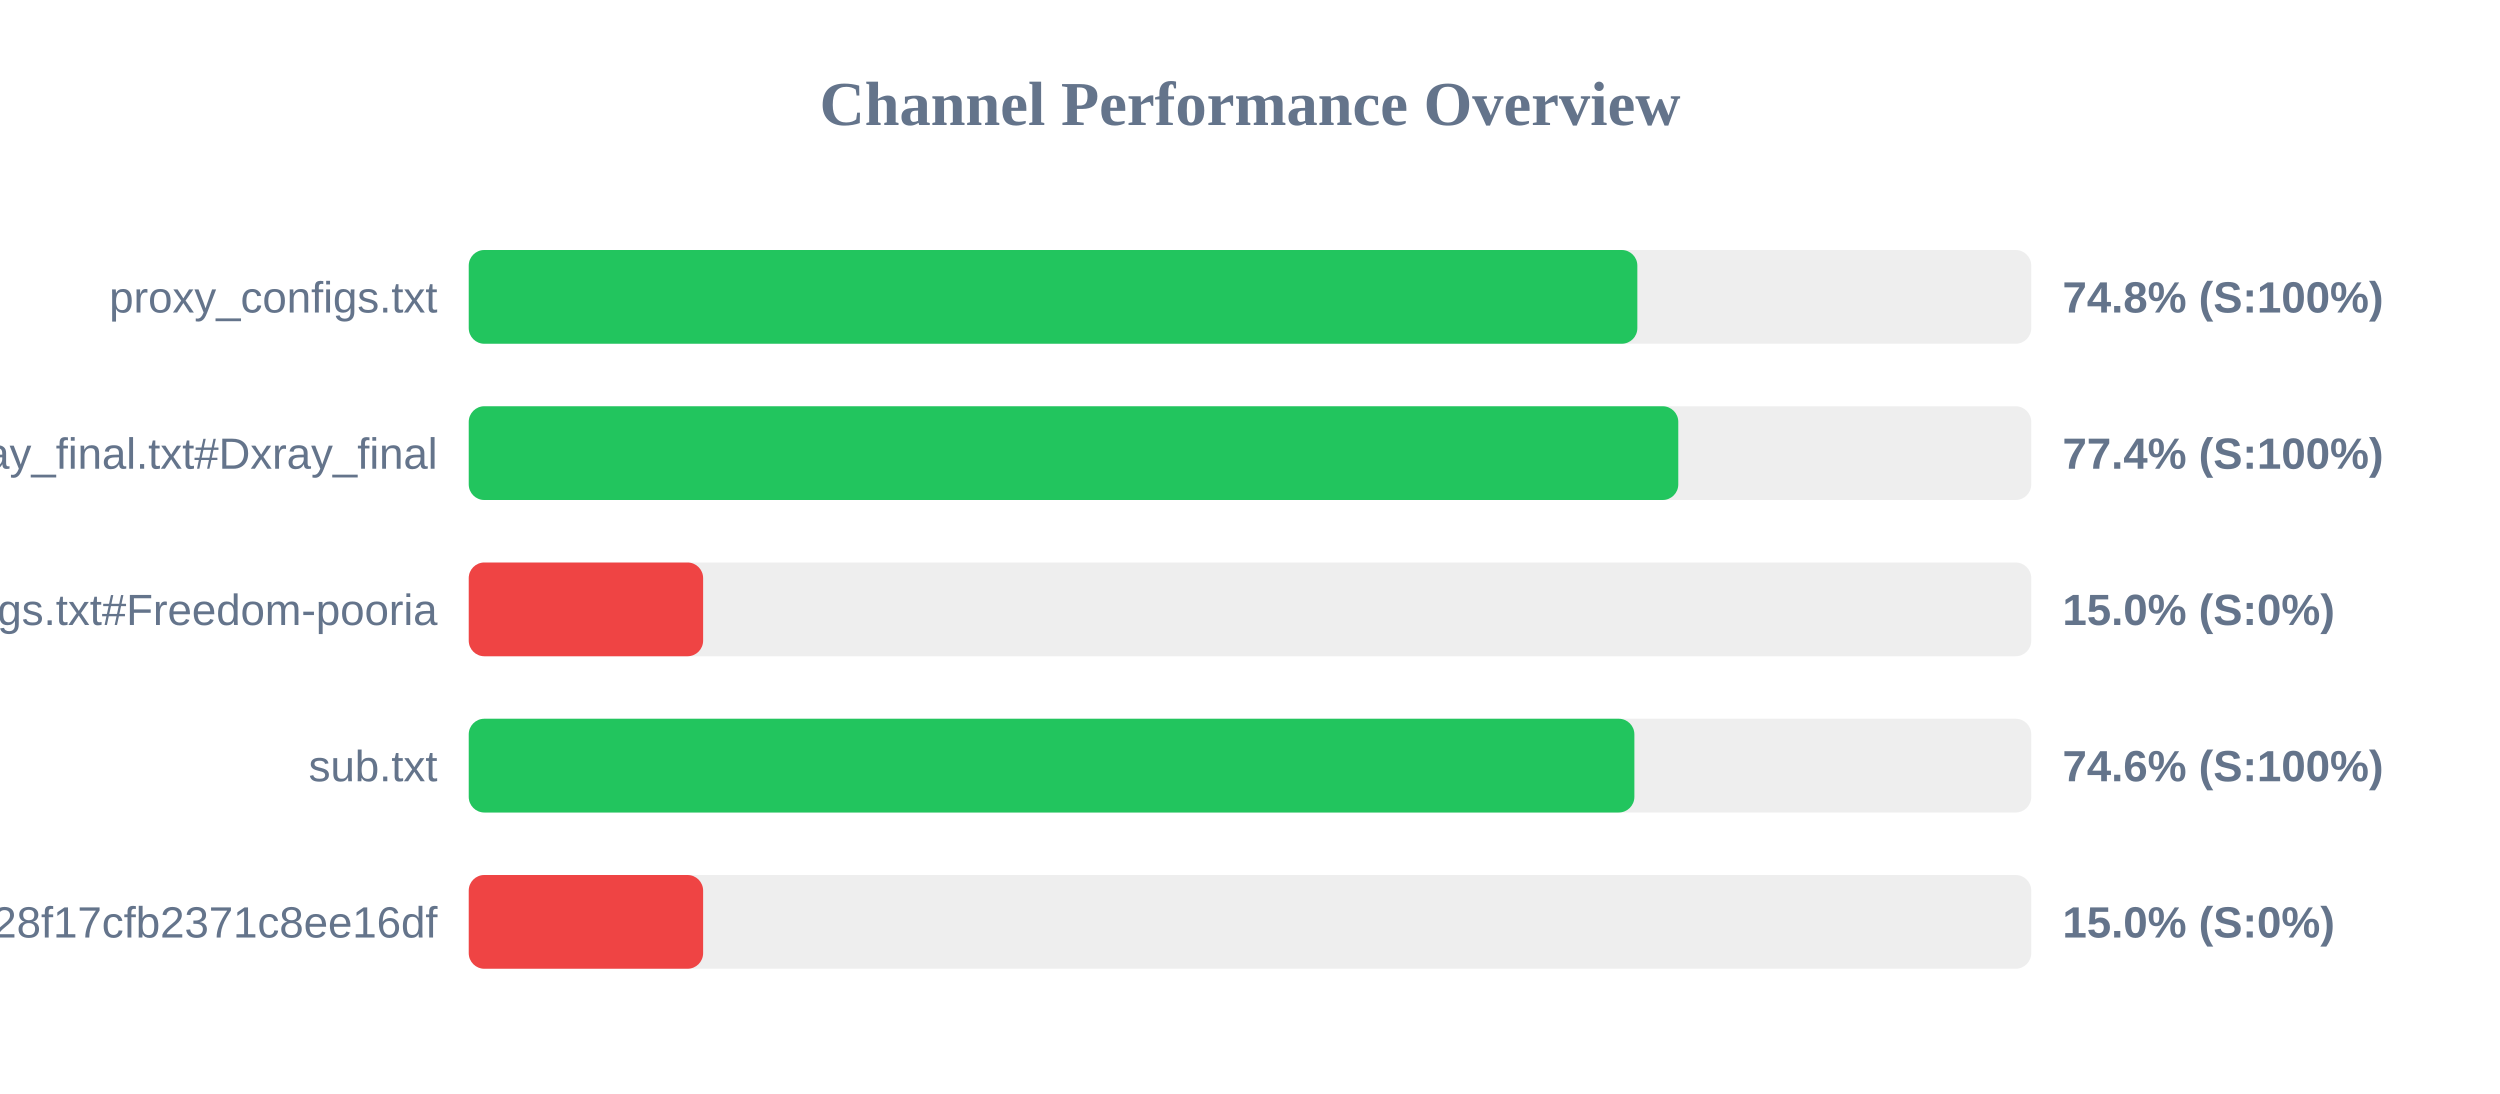
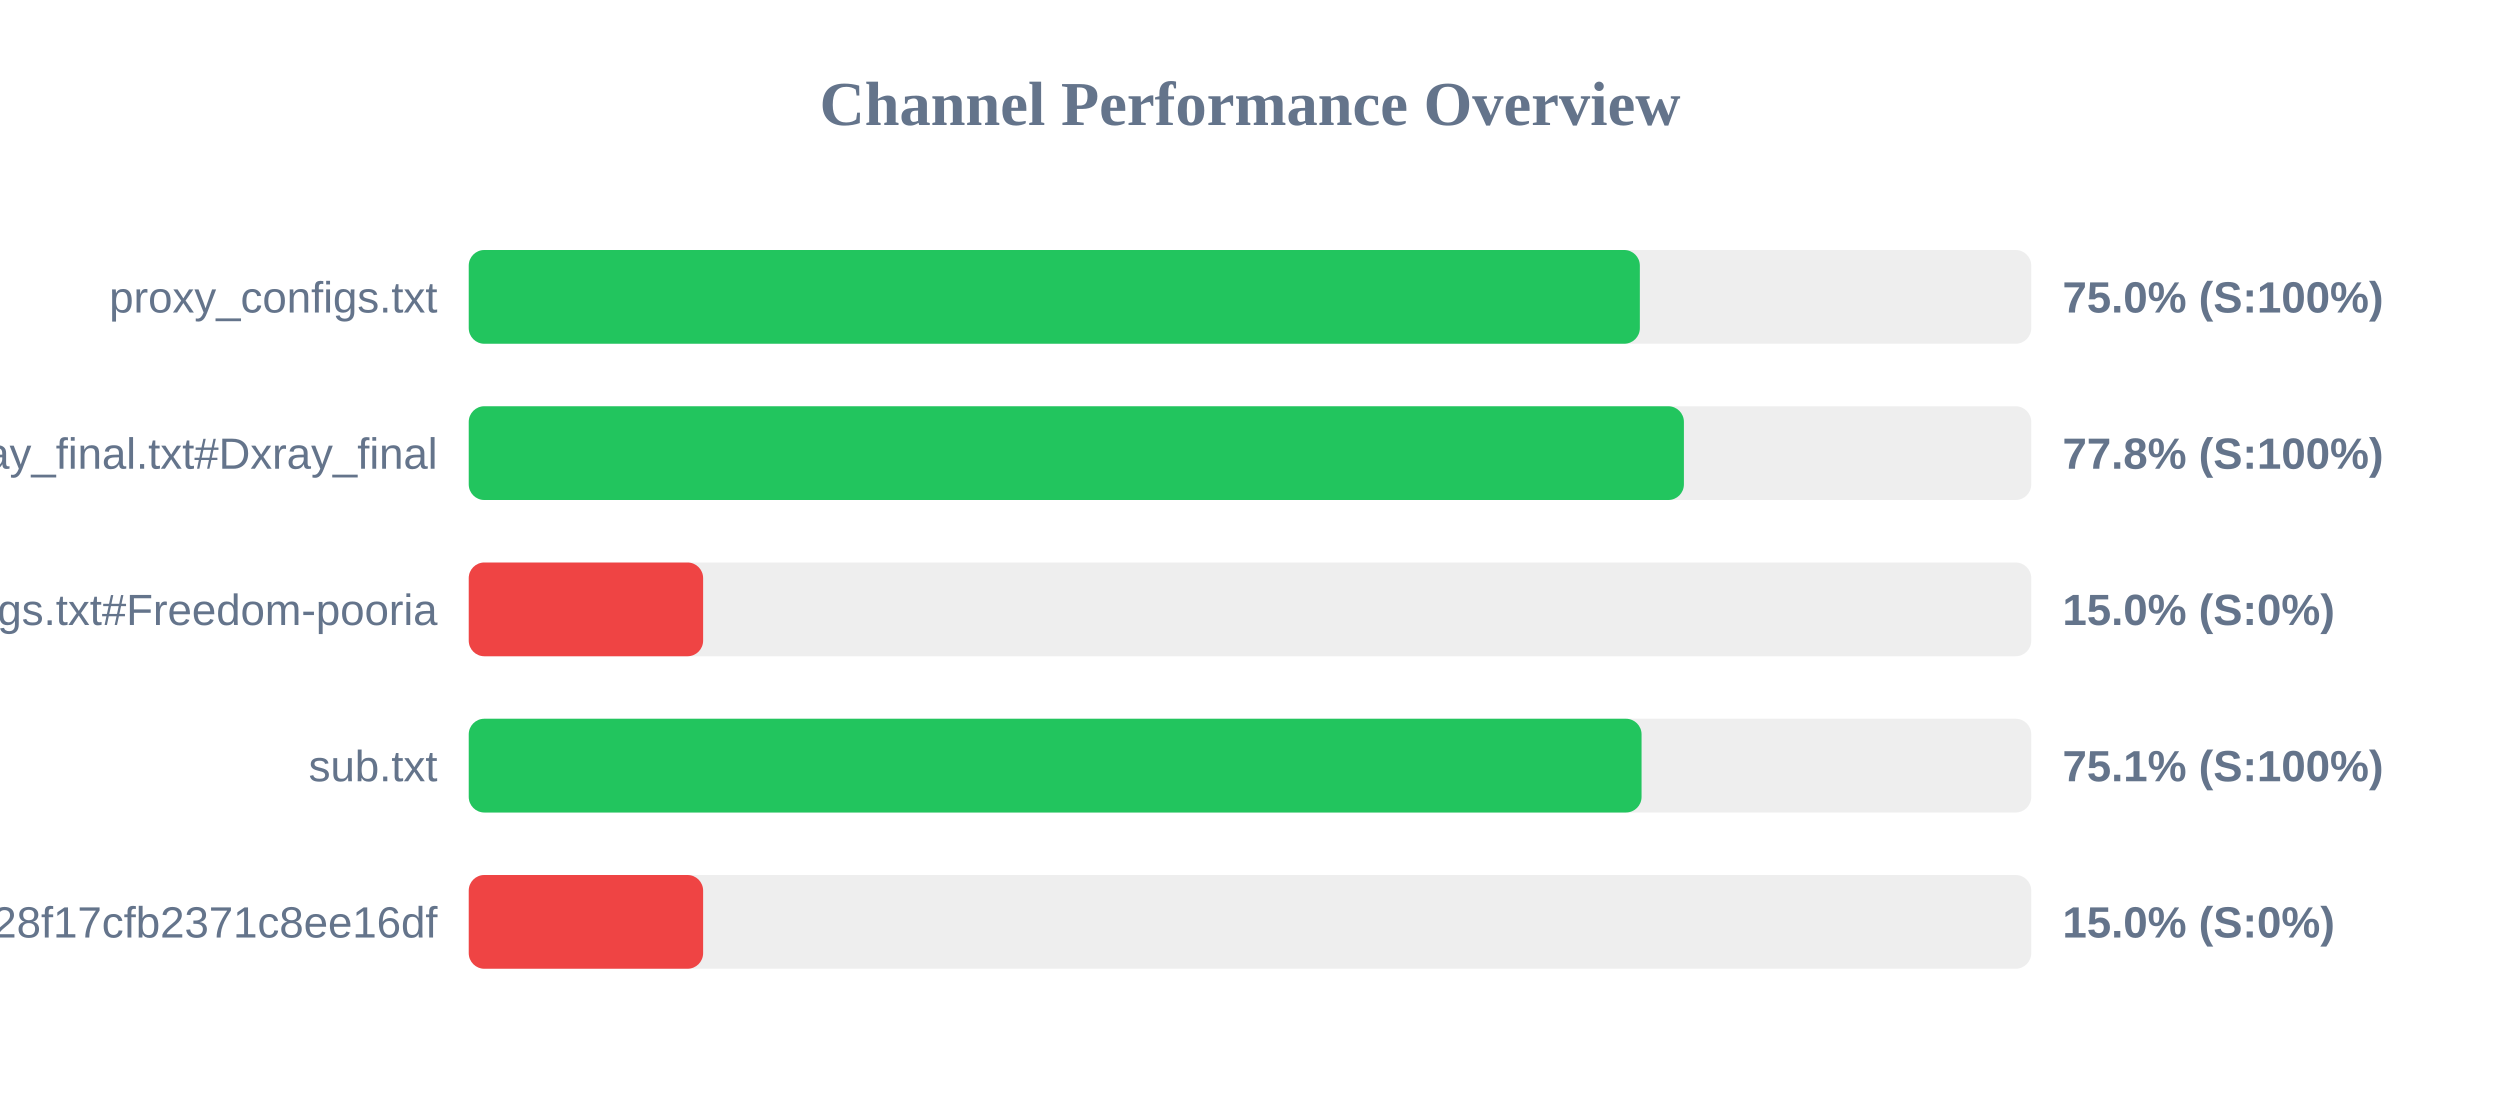
<svg xmlns="http://www.w3.org/2000/svg" width="800" height="350" version="1.1">
  <style>
        .row { font: 14px Arial; fill: #64748b; }
        .score { font: bold 14px Arial; fill: #64748b; }
    </style>
  <text x="400" y="40" text-anchor="middle" font-size="20px" font-weight="bold" fill="#64748b">Channel Performance Overview</text>
  <rect x="150" y="80" width="500" height="30" fill="#eee" rx="5" />
-   <rect x="150" y="80" width="373.95" height="30" fill="#22c55e" rx="5" />
+   <rect x="150" y="80" width="374.75" height="30" fill="#22c55e" rx="5" />
  <text x="140" y="100" text-anchor="end" class="row">proxy_configs.txt</text>
-   <text x="660" y="100" text-anchor="start" class="score">74.8% (S:100%)</text>
+   <text x="660" y="100" text-anchor="start" class="score">75.0% (S:100%)</text>
  <rect x="150" y="130" width="500" height="30" fill="#eee" rx="5" />
-   <rect x="150" y="130" width="387.05" height="30" fill="#22c55e" rx="5" />
+   <rect x="150" y="130" width="388.85" height="30" fill="#22c55e" rx="5" />
  <text x="140" y="150" text-anchor="end" class="row">xray_final.txt#Dxray_final</text>
-   <text x="660" y="150" text-anchor="start" class="score">77.4% (S:100%)</text>
+   <text x="660" y="150" text-anchor="start" class="score">77.8% (S:100%)</text>
  <rect x="150" y="180" width="500" height="30" fill="#eee" rx="5" />
  <rect x="150" y="180" width="75.0" height="30" fill="#ef4444" rx="5" />
  <text x="140" y="200" text-anchor="end" class="row">v2ray_configs.txt#Freedom-pooria</text>
  <text x="660" y="200" text-anchor="start" class="score">15.0% (S:0%)</text>
  <rect x="150" y="230" width="500" height="30" fill="#eee" rx="5" />
-   <rect x="150" y="230" width="373.0" height="30" fill="#22c55e" rx="5" />
+   <rect x="150" y="230" width="375.3" height="30" fill="#22c55e" rx="5" />
  <text x="140" y="250" text-anchor="end" class="row">sub.txt</text>
-   <text x="660" y="250" text-anchor="start" class="score">74.6% (S:100%)</text>
+   <text x="660" y="250" text-anchor="start" class="score">75.1% (S:100%)</text>
  <rect x="150" y="280" width="500" height="30" fill="#eee" rx="5" />
  <rect x="150" y="280" width="75.0" height="30" fill="#ef4444" rx="5" />
  <text x="140" y="300" text-anchor="end" class="row">?token=fedfed7b41b828f17cfb2371c8ee16df</text>
  <text x="660" y="300" text-anchor="start" class="score">15.0% (S:0%)</text>
</svg>
